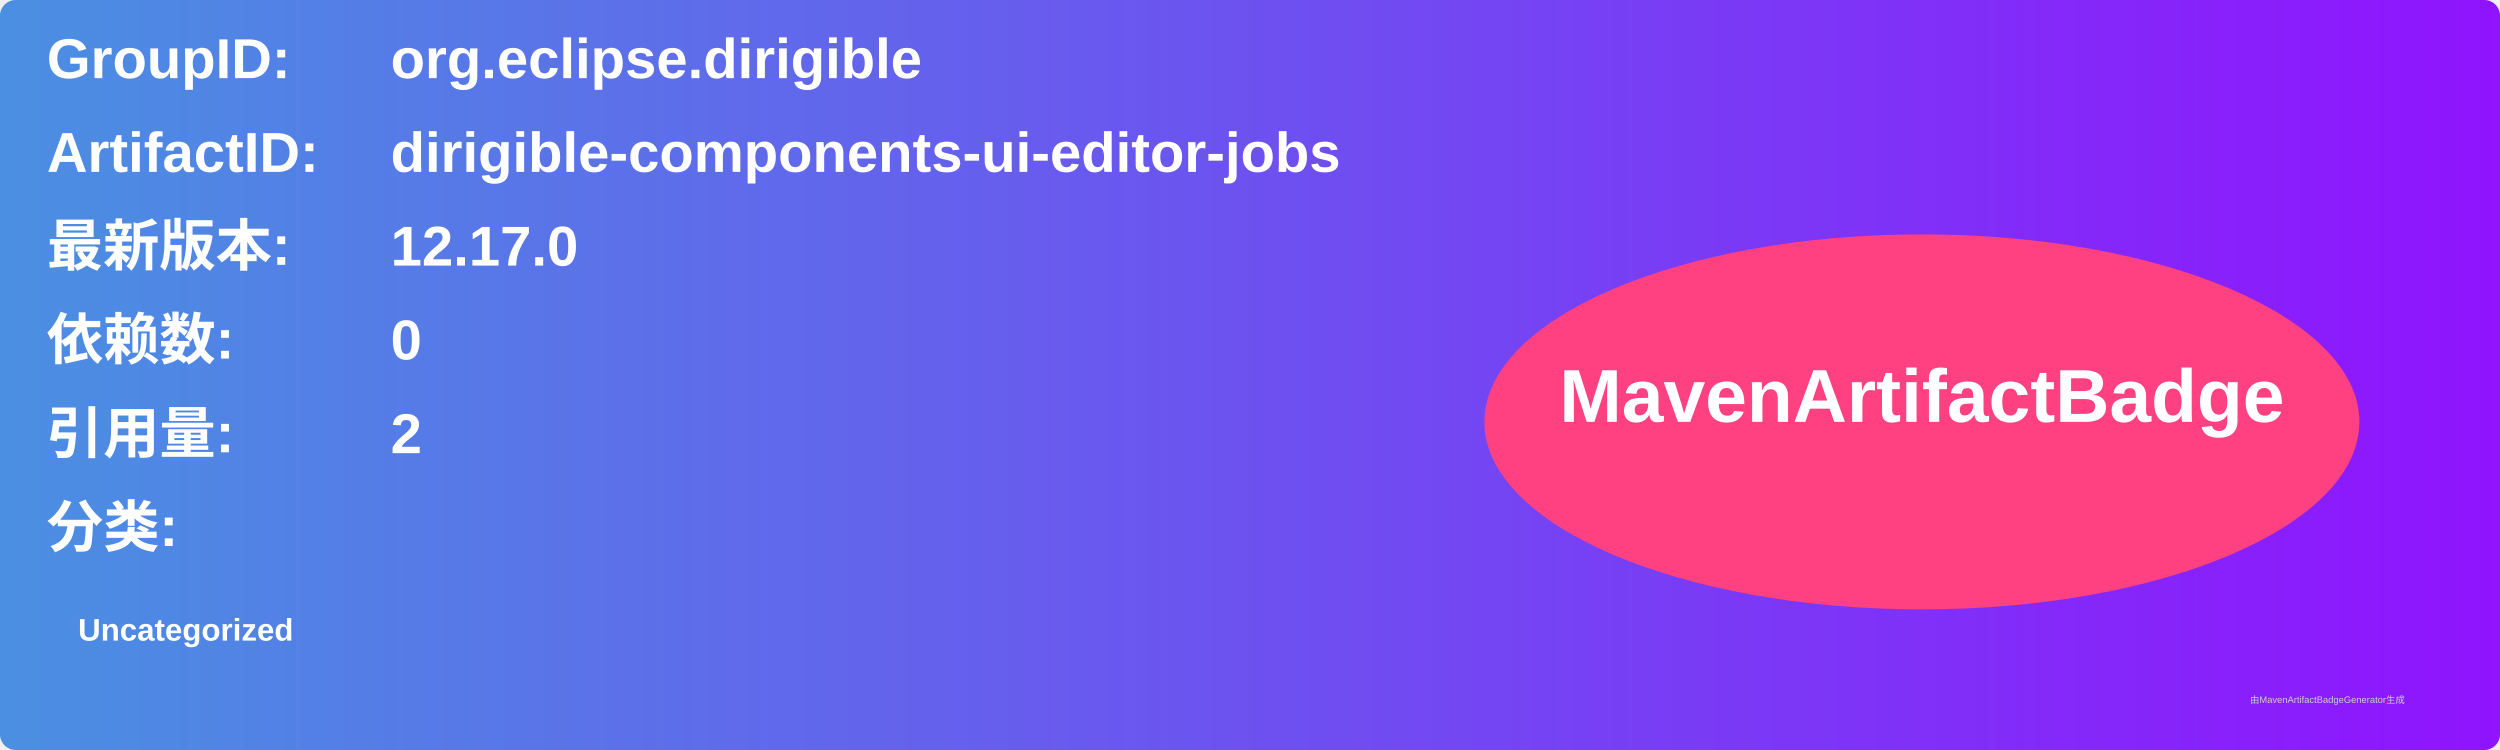
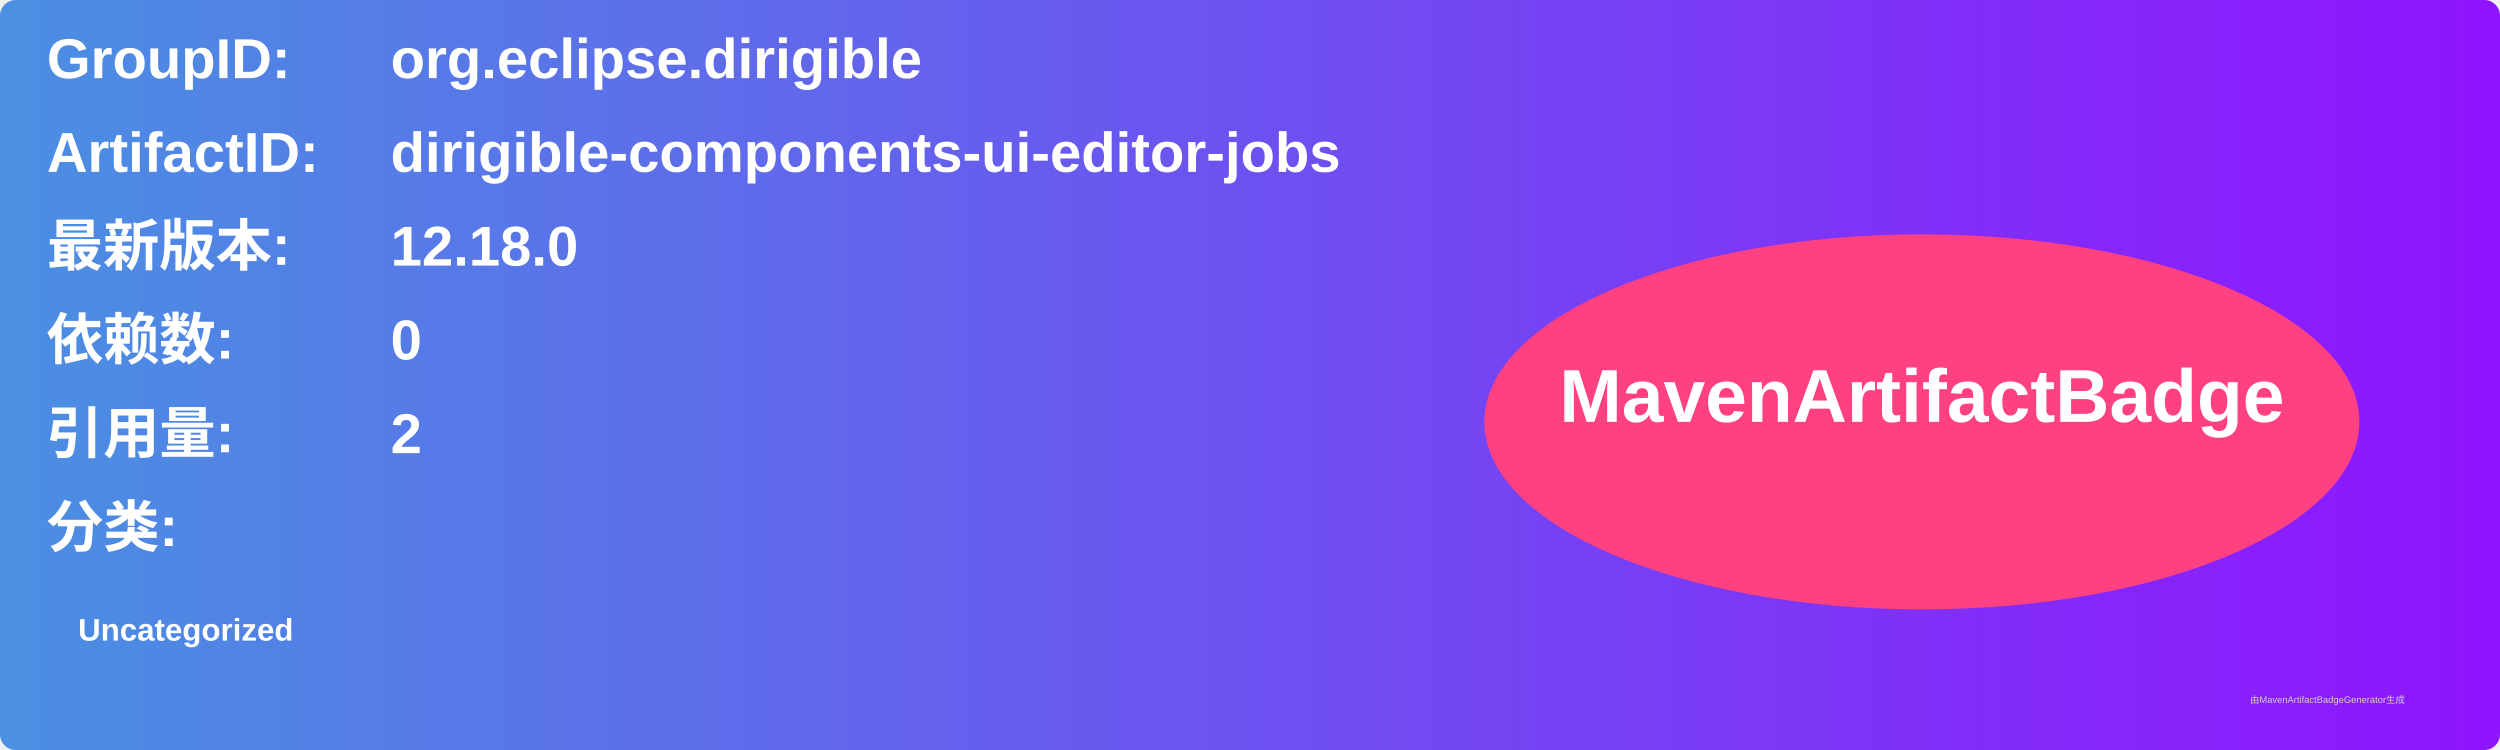
<svg xmlns="http://www.w3.org/2000/svg" width="800" height="240" viewBox="0 0 800 240">
  <linearGradient id="grad" x1="0%" y1="0%" x2="100%" y2="0%">
    <stop offset="0%" stop-color="#4a90e2" />
    <stop offset="100%" stop-color="#9013fe" />
  </linearGradient>
  <rect width="100%" height="100%" rx="5" ry="5" fill="url(#grad)" />
  <g transform="translate(15, 15)">
    <text x="0" y="10" font-family="Arial" font-size="18" fill="white" font-weight="bold" width="260">GroupID:</text>
    <text x="110" y="10" font-family="Arial" font-size="18" fill="white" font-weight="bold" width="460">org.eclipse.dirigible</text>
    <text x="0" y="40" font-family="Arial" font-size="18" fill="white" font-weight="bold" width="260">ArtifactID:</text>
    <text x="110" y="40" font-family="Arial" font-size="18" fill="white" font-weight="bold" width="460">dirigible-components-ui-editor-jobs</text>
    <text x="0" y="70" font-family="Arial" font-size="18" fill="white" font-weight="bold">最新版本:</text>
    <text x="110" y="70" font-family="Arial" font-size="18" fill="white" font-weight="bold">
-       <tspan font-weight="bold">12.17.0</tspan>
+       <tspan font-weight="bold">12.18.0</tspan>
    </text>
    <text x="0" y="100" font-family="Arial" font-size="18" fill="white" font-weight="bold">依赖数: </text>
    <text x="110" y="100" font-family="Arial" font-size="18" fill="white">
      <tspan font-weight="bold">0</tspan>
    </text>
    <text x="0" y="130" font-family="Arial" font-size="18" fill="white" font-weight="bold">引用量: </text>
    <text x="110" y="130" font-family="Arial" font-size="18" fill="white">
      <tspan font-weight="bold">2</tspan>
    </text>
    <text x="0" y="160" font-family="Arial" font-size="18" fill="white" font-weight="bold">分类:</text>
    <text x="10" y="190" font-family="Arial" font-size="10" fill="white">
      <tspan font-weight="bold">Uncategorized</tspan>
    </text>
    <ellipse cx="600" cy="120" rx="140" ry="60" fill="#ff4081" />
    <text x="600" y="120" text-anchor="middle" font-family="Arial" font-size="24" fill="white" font-weight="bold">MavenArtifactBadge</text>
  </g>
  <text x="720" y="225" font-family="Arial" font-size="3" fill="#d0d0d0">由MavenArtifactBadgeGenerator生成</text>
</svg>
